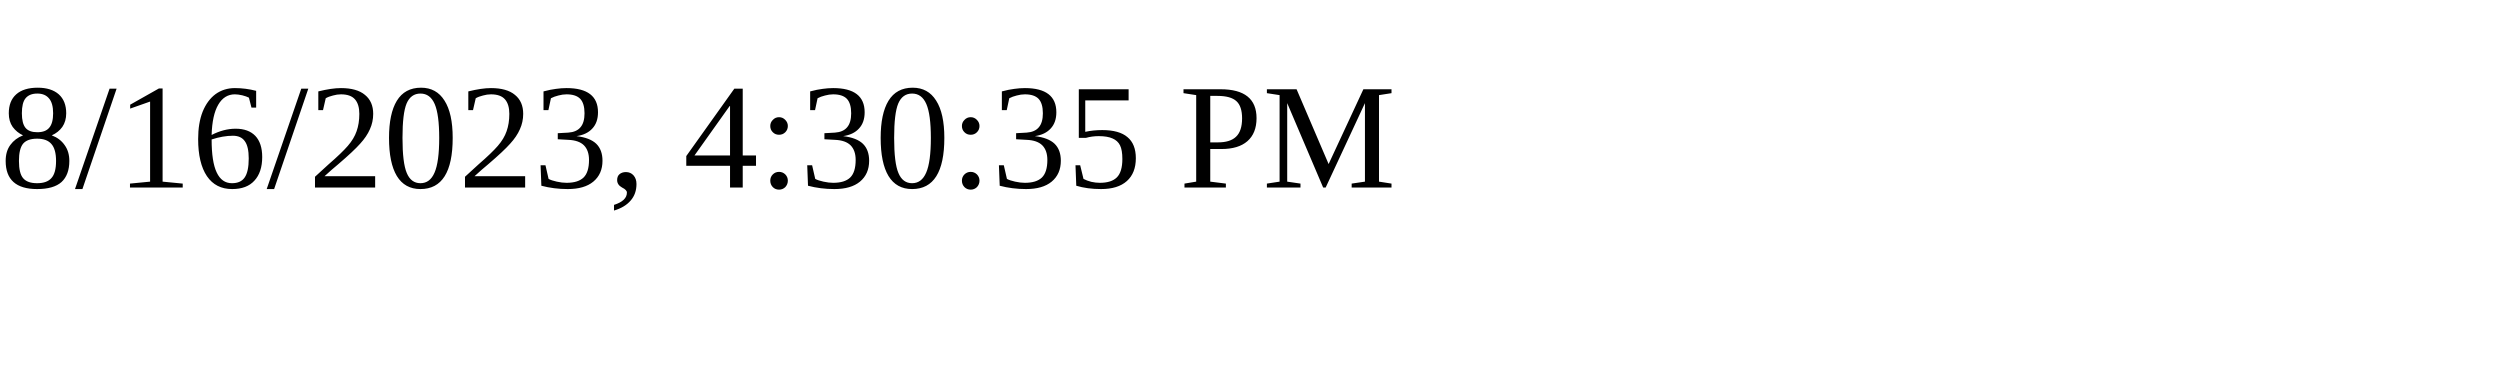
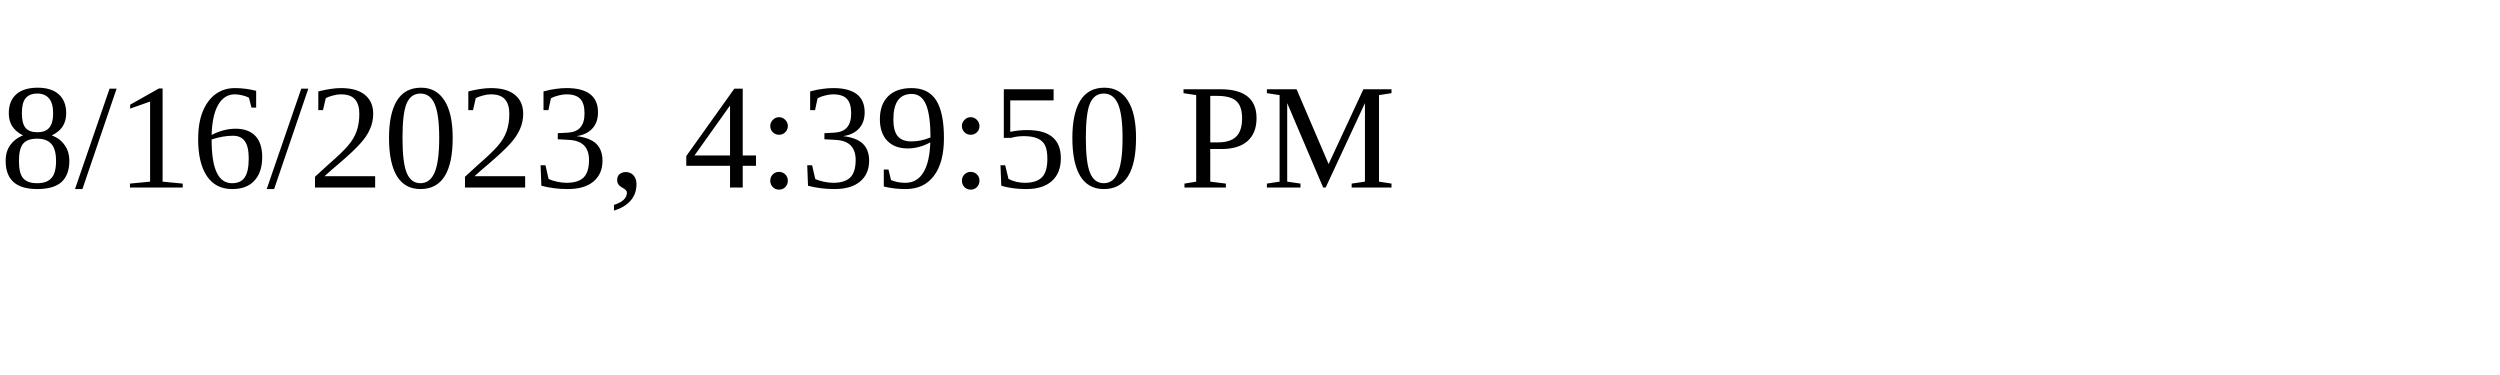
<svg xmlns="http://www.w3.org/2000/svg" height="30" width="200">
-   <text x="0" y="15">8/16/2023, 4:30:35 PM</text>
+   <text x="0" y="15">8/16/2023, 4:39:50 PM</text>
</svg>
